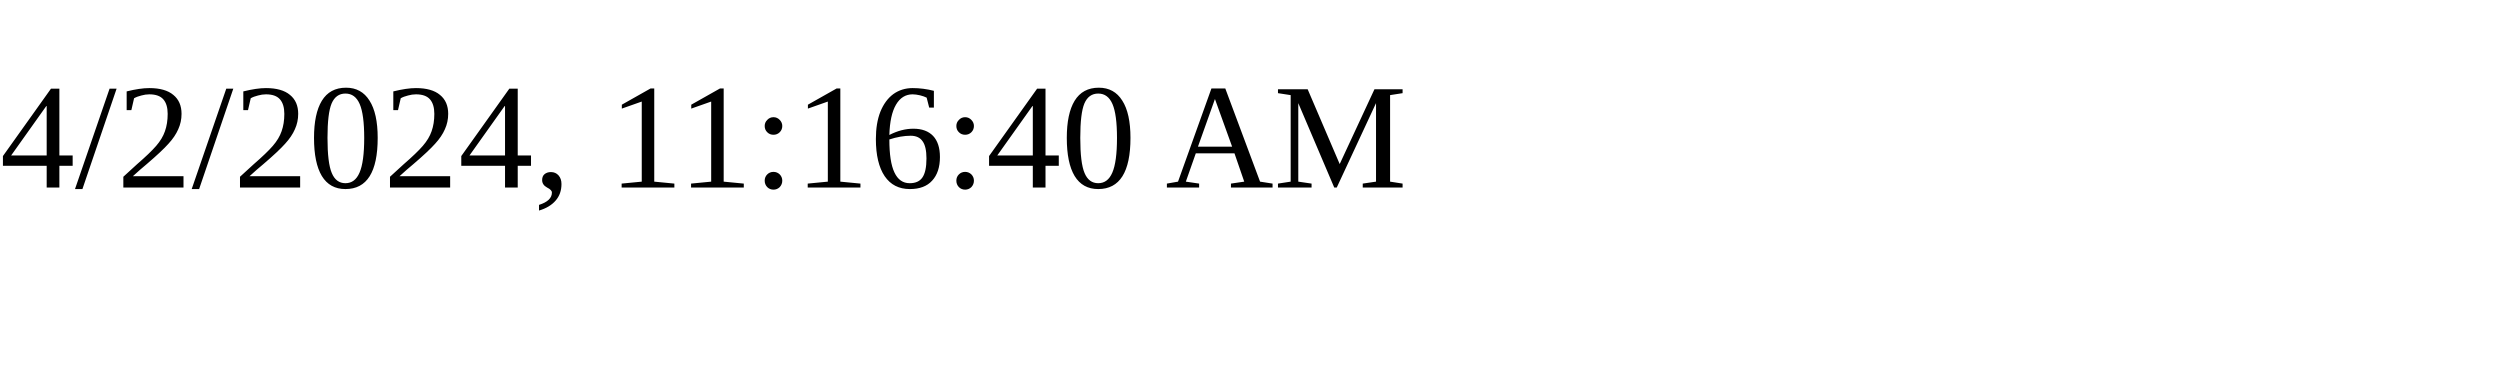
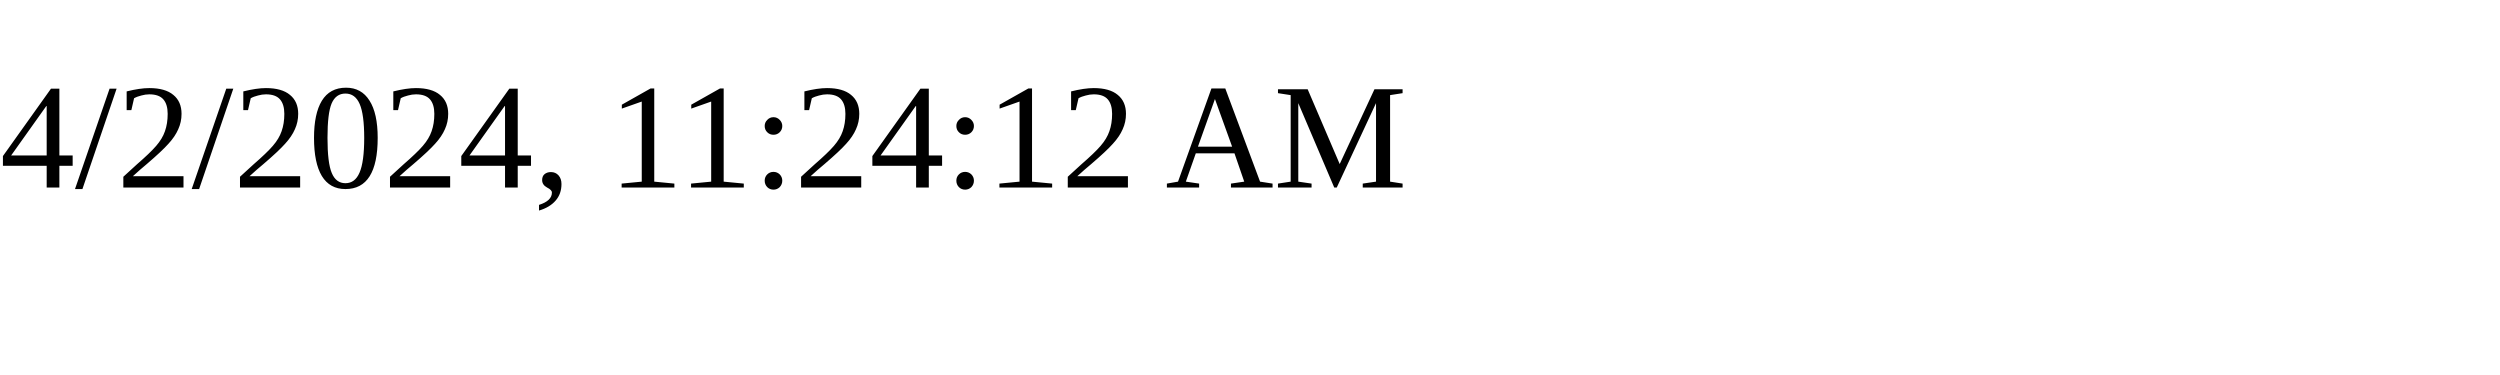
<svg xmlns="http://www.w3.org/2000/svg" height="30" width="200">
-   <text x="0" y="15">4/2/2024, 11:16:40 AM</text>
+   <text x="0" y="15">4/2/2024, 11:24:12 AM</text>
</svg>
